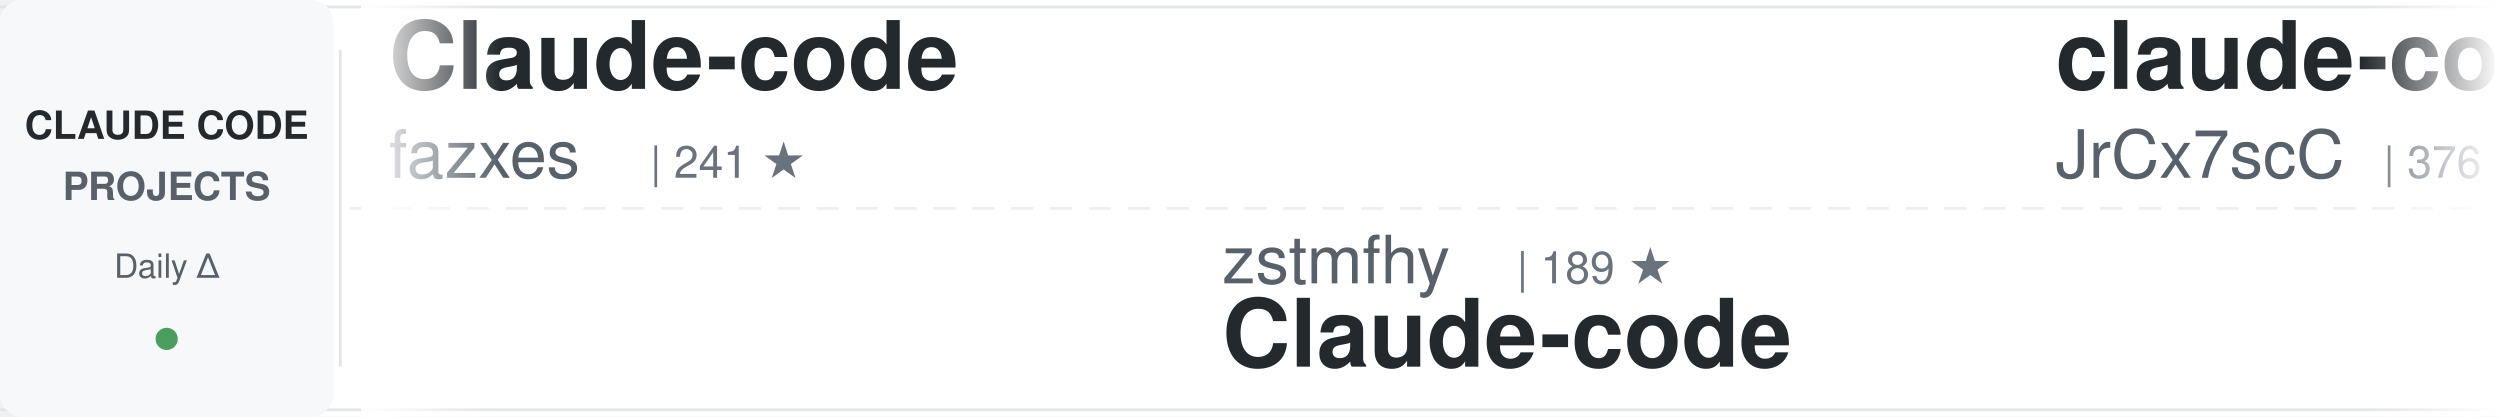
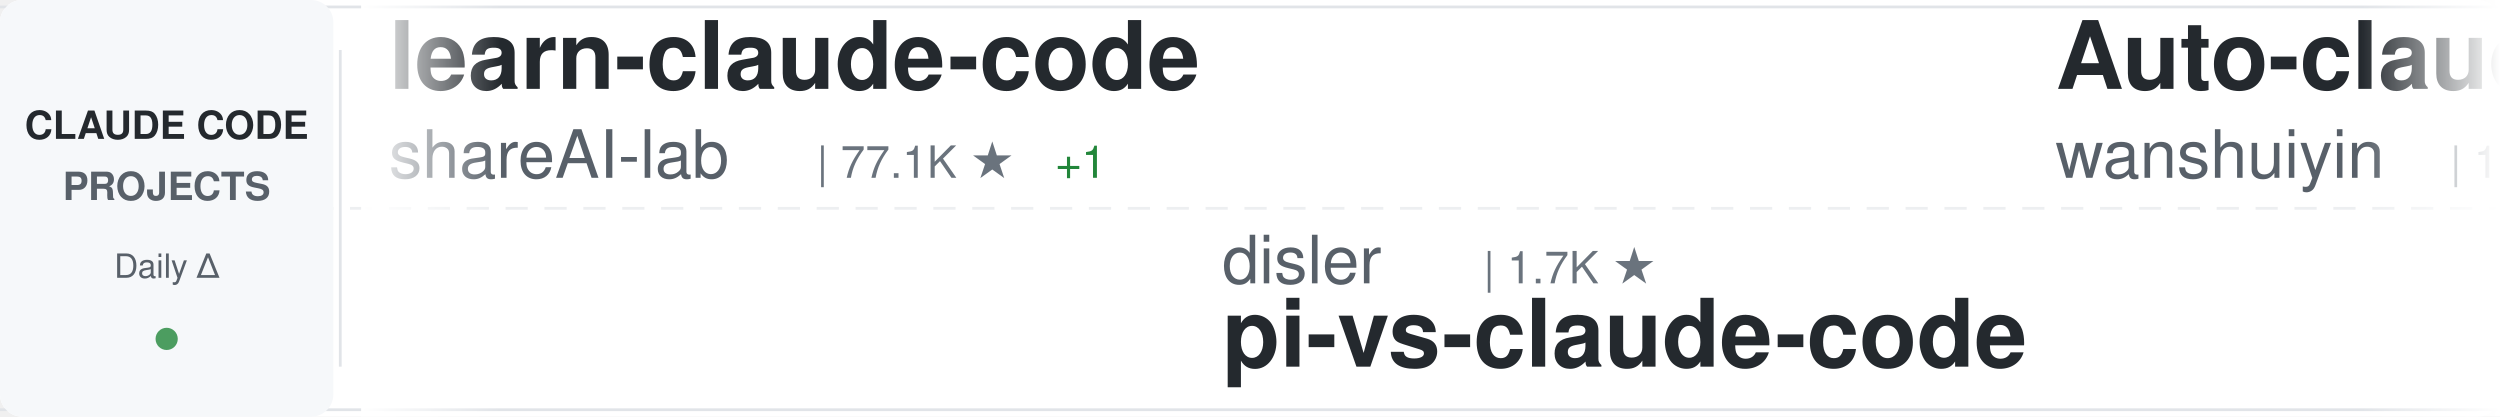
<svg xmlns="http://www.w3.org/2000/svg" width="900" height="150">
  <defs>
    <linearGradient id="awesomeLeftFade" x1="0%" y1="0%" x2="100%" y2="0%">
      <stop offset="0%" style="stop-color:#ffffff;stop-opacity:1" />
      <stop offset="100%" style="stop-color:#ffffff;stop-opacity:0" />
    </linearGradient>
    <linearGradient id="awesomeRightFade" x1="0%" y1="0%" x2="100%" y2="0%">
      <stop offset="0%" style="stop-color:#ffffff;stop-opacity:0" />
      <stop offset="100%" style="stop-color:#ffffff;stop-opacity:1" />
    </linearGradient>
  </defs>
  <rect width="900" height="150" fill="#ffffff" rx="8" />
  <rect x="0" y="2" width="900" height="1" fill="#e1e4e8" />
  <rect x="0" y="147" width="900" height="1" fill="#e1e4e8" />
  <line x1="0" y1="75" x2="900" y2="75" stroke="#e1e4e8" stroke-width="1" stroke-dasharray="8 6" opacity="0.6" />
  <rect x="0" y="0" width="120" height="150" fill="#f6f8fa" rx="8" />
  <text x="60" y="50" font-family="-apple-system, BlinkMacSystemFont, 'Segoe UI', Helvetica, Arial, sans-serif" font-size="14" font-weight="600" fill="#24292e" text-anchor="middle">CLAUDE CODE</text>
  <text x="60" y="72" font-family="-apple-system, BlinkMacSystemFont, 'Segoe UI', Helvetica, Arial, sans-serif" font-size="14" font-weight="600" fill="#586069" text-anchor="middle">PROJECTS</text>
  <text x="60" y="100" font-family="-apple-system, BlinkMacSystemFont, 'Segoe UI', Helvetica, Arial, sans-serif" font-size="12" font-weight="500" fill="#586069" text-anchor="middle">Daily Δ</text>
  <circle cx="60" cy="122" r="4" fill="#22863a" opacity="0.8" />
  <rect x="122" y="18" width="1" height="114" fill="#e1e4e8" />
  <clipPath id="awesomeTickerClip">
    <rect x="130" y="0" width="770" height="150" />
  </clipPath>
  <g clip-path="url(#awesomeTickerClip)">
    <g id="awesomeTickerItems">
      <animateTransform attributeName="transform" attributeType="XML" type="translate" from="0 0" to="-3000 0" dur="54s" repeatCount="indefinite" />
      <g transform="translate(0, 0)">
-         <text x="140" y="32" font-family="-apple-system, BlinkMacSystemFont, 'Segoe UI', Helvetica, Arial, sans-serif" font-size="34" font-weight="600" fill="#24292e">Claude-code</text>
-         <text x="140" y="64" font-family="-apple-system, BlinkMacSystemFont, 'Segoe UI', Helvetica, Arial, sans-serif" font-size="24" font-weight="400" fill="#586069">fazxes</text>
-         <text x="234" y="64" font-family="-apple-system, BlinkMacSystemFont, 'Segoe UI', Helvetica, Arial, sans-serif" font-size="16" font-weight="500" fill="#6a737d">| 241 ★</text>
+         <text x="140" y="32" font-family="-apple-system, BlinkMacSystemFont, 'Segoe UI', Helvetica, Arial, sans-serif" font-size="34" font-weight="600" fill="#24292e">learn-claude-code</text>
+         <text x="140" y="64" font-family="-apple-system, BlinkMacSystemFont, 'Segoe UI', Helvetica, Arial, sans-serif" font-size="24" font-weight="400" fill="#586069">shareAI-lab</text>
+         <text x="294" y="64" font-family="-apple-system, BlinkMacSystemFont, 'Segoe UI', Helvetica, Arial, sans-serif" font-size="16" font-weight="500" fill="#6a737d">| 77.1K ★</text>
+         <text x="380" y="64" font-family="-apple-system, BlinkMacSystemFont, 'Segoe UI', Helvetica, Arial, sans-serif" font-size="16" font-weight="500" fill="#22863a"> +1</text>
      </g>
      <g transform="translate(300, 0)">
-         <text x="140" y="102" font-family="-apple-system, BlinkMacSystemFont, 'Segoe UI', Helvetica, Arial, sans-serif" font-size="24" font-weight="400" fill="#586069">zstmfhy</text>
-         <text x="246" y="102" font-family="-apple-system, BlinkMacSystemFont, 'Segoe UI', Helvetica, Arial, sans-serif" font-size="16" font-weight="500" fill="#6a737d">| 189 ★</text>
-         <text x="140" y="132" font-family="-apple-system, BlinkMacSystemFont, 'Segoe UI', Helvetica, Arial, sans-serif" font-size="34" font-weight="600" fill="#24292e">Claude-code</text>
+         <text x="140" y="102" font-family="-apple-system, BlinkMacSystemFont, 'Segoe UI', Helvetica, Arial, sans-serif" font-size="24" font-weight="400" fill="#586069">disler</text>
+         <text x="234" y="102" font-family="-apple-system, BlinkMacSystemFont, 'Segoe UI', Helvetica, Arial, sans-serif" font-size="16" font-weight="500" fill="#6a737d">| 1.7K ★</text>
+         <text x="140" y="132" font-family="-apple-system, BlinkMacSystemFont, 'Segoe UI', Helvetica, Arial, sans-serif" font-size="34" font-weight="600" fill="#24292e">pi-vs-claude-code</text>
      </g>
      <g transform="translate(600, 0)">
-         <text x="140" y="32" font-family="-apple-system, BlinkMacSystemFont, 'Segoe UI', Helvetica, Arial, sans-serif" font-size="34" font-weight="600" fill="#24292e">claude-code-source</text>
-         <text x="140" y="64" font-family="-apple-system, BlinkMacSystemFont, 'Segoe UI', Helvetica, Arial, sans-serif" font-size="24" font-weight="400" fill="#586069">JrCx7scC</text>
-         <text x="258" y="64" font-family="-apple-system, BlinkMacSystemFont, 'Segoe UI', Helvetica, Arial, sans-serif" font-size="16" font-weight="500" fill="#6a737d">| 376 ★</text>
+         <text x="140" y="32" font-family="-apple-system, BlinkMacSystemFont, 'Segoe UI', Helvetica, Arial, sans-serif" font-size="34" font-weight="600" fill="#24292e">Auto-claude-code-researc...</text>
+         <text x="140" y="64" font-family="-apple-system, BlinkMacSystemFont, 'Segoe UI', Helvetica, Arial, sans-serif" font-size="24" font-weight="400" fill="#586069">wanshuiyin</text>
+         <text x="282" y="64" font-family="-apple-system, BlinkMacSystemFont, 'Segoe UI', Helvetica, Arial, sans-serif" font-size="16" font-weight="500" fill="#6a737d">| 16.3K ★</text>
+         <text x="368" y="64" font-family="-apple-system, BlinkMacSystemFont, 'Segoe UI', Helvetica, Arial, sans-serif" font-size="16" font-weight="500" fill="#22863a"> +4</text>
      </g>
      <g transform="translate(900, 0)">
-         <text x="140" y="102" font-family="-apple-system, BlinkMacSystemFont, 'Segoe UI', Helvetica, Arial, sans-serif" font-size="24" font-weight="400" fill="#586069">repowise-dev</text>
-         <text x="306" y="102" font-family="-apple-system, BlinkMacSystemFont, 'Segoe UI', Helvetica, Arial, sans-serif" font-size="16" font-weight="500" fill="#6a737d">| 1.2K ★</text>
-         <text x="140" y="132" font-family="-apple-system, BlinkMacSystemFont, 'Segoe UI', Helvetica, Arial, sans-serif" font-size="34" font-weight="600" fill="#24292e">claude-code-prompts</text>
+         <text x="140" y="102" font-family="-apple-system, BlinkMacSystemFont, 'Segoe UI', Helvetica, Arial, sans-serif" font-size="24" font-weight="400" fill="#586069">anthropics</text>
+         <text x="282" y="102" font-family="-apple-system, BlinkMacSystemFont, 'Segoe UI', Helvetica, Arial, sans-serif" font-size="16" font-weight="500" fill="#6a737d">| 8.9K ★</text>
+         <text x="359" y="102" font-family="-apple-system, BlinkMacSystemFont, 'Segoe UI', Helvetica, Arial, sans-serif" font-size="16" font-weight="500" fill="#22863a"> +2</text>
+         <text x="140" y="132" font-family="-apple-system, BlinkMacSystemFont, 'Segoe UI', Helvetica, Arial, sans-serif" font-size="34" font-weight="600" fill="#24292e">claude-code-action</text>
      </g>
      <g transform="translate(1200, 0)">
-         <text x="140" y="32" font-family="-apple-system, BlinkMacSystemFont, 'Segoe UI', Helvetica, Arial, sans-serif" font-size="34" font-weight="600" fill="#24292e">ralph-claude-code</text>
-         <text x="140" y="64" font-family="-apple-system, BlinkMacSystemFont, 'Segoe UI', Helvetica, Arial, sans-serif" font-size="24" font-weight="400" fill="#586069">frankbria</text>
-         <text x="270" y="64" font-family="-apple-system, BlinkMacSystemFont, 'Segoe UI', Helvetica, Arial, sans-serif" font-size="16" font-weight="500" fill="#6a737d">| 9.6K ★</text>
-         <text x="347" y="64" font-family="-apple-system, BlinkMacSystemFont, 'Segoe UI', Helvetica, Arial, sans-serif" font-size="16" font-weight="500" fill="#22863a"> +1</text>
+         <text x="140" y="32" font-family="-apple-system, BlinkMacSystemFont, 'Segoe UI', Helvetica, Arial, sans-serif" font-size="34" font-weight="600" fill="#24292e">Open-ClaudeCode</text>
+         <text x="140" y="64" font-family="-apple-system, BlinkMacSystemFont, 'Segoe UI', Helvetica, Arial, sans-serif" font-size="24" font-weight="400" fill="#586069">LING71671</text>
+         <text x="270" y="64" font-family="-apple-system, BlinkMacSystemFont, 'Segoe UI', Helvetica, Arial, sans-serif" font-size="16" font-weight="500" fill="#6a737d">| 954 ★</text>
      </g>
      <g transform="translate(1500, 0)">
-         <text x="140" y="102" font-family="-apple-system, BlinkMacSystemFont, 'Segoe UI', Helvetica, Arial, sans-serif" font-size="24" font-weight="400" fill="#586069">KPR111</text>
-         <text x="234" y="102" font-family="-apple-system, BlinkMacSystemFont, 'Segoe UI', Helvetica, Arial, sans-serif" font-size="16" font-weight="500" fill="#6a737d">| 18 ★</text>
-         <text x="140" y="132" font-family="-apple-system, BlinkMacSystemFont, 'Segoe UI', Helvetica, Arial, sans-serif" font-size="34" font-weight="600" fill="#24292e">Claude-Code</text>
+         <text x="140" y="102" font-family="-apple-system, BlinkMacSystemFont, 'Segoe UI', Helvetica, Arial, sans-serif" font-size="24" font-weight="400" fill="#586069">Chachamaru127</text>
+         <text x="318" y="102" font-family="-apple-system, BlinkMacSystemFont, 'Segoe UI', Helvetica, Arial, sans-serif" font-size="16" font-weight="500" fill="#6a737d">| 3.1K ★</text>
+         <text x="140" y="132" font-family="-apple-system, BlinkMacSystemFont, 'Segoe UI', Helvetica, Arial, sans-serif" font-size="34" font-weight="600" fill="#24292e">claude-code-harness</text>
      </g>
      <g transform="translate(1800, 0)">
-         <text x="140" y="32" font-family="-apple-system, BlinkMacSystemFont, 'Segoe UI', Helvetica, Arial, sans-serif" font-size="34" font-weight="600" fill="#24292e">claude-code-sourcemap</text>
-         <text x="140" y="64" font-family="-apple-system, BlinkMacSystemFont, 'Segoe UI', Helvetica, Arial, sans-serif" font-size="24" font-weight="400" fill="#586069">ChinaSiro</text>
-         <text x="270" y="64" font-family="-apple-system, BlinkMacSystemFont, 'Segoe UI', Helvetica, Arial, sans-serif" font-size="16" font-weight="500" fill="#6a737d">| 9.7K ★</text>
+         <text x="140" y="32" font-family="-apple-system, BlinkMacSystemFont, 'Segoe UI', Helvetica, Arial, sans-serif" font-size="34" font-weight="600" fill="#24292e">system_prompts_leaks</text>
+         <text x="140" y="64" font-family="-apple-system, BlinkMacSystemFont, 'Segoe UI', Helvetica, Arial, sans-serif" font-size="24" font-weight="400" fill="#586069">asgeirtj</text>
+         <text x="258" y="64" font-family="-apple-system, BlinkMacSystemFont, 'Segoe UI', Helvetica, Arial, sans-serif" font-size="16" font-weight="500" fill="#6a737d">| 67.5K ★</text>
+         <text x="344" y="64" font-family="-apple-system, BlinkMacSystemFont, 'Segoe UI', Helvetica, Arial, sans-serif" font-size="16" font-weight="500" fill="#22863a"> +9</text>
      </g>
      <g transform="translate(2100, 0)">
-         <text x="140" y="102" font-family="-apple-system, BlinkMacSystemFont, 'Segoe UI', Helvetica, Arial, sans-serif" font-size="24" font-weight="400" fill="#586069">777genius</text>
-         <text x="270" y="102" font-family="-apple-system, BlinkMacSystemFont, 'Segoe UI', Helvetica, Arial, sans-serif" font-size="16" font-weight="500" fill="#6a737d">| 933 ★</text>
-         <text x="140" y="132" font-family="-apple-system, BlinkMacSystemFont, 'Segoe UI', Helvetica, Arial, sans-serif" font-size="34" font-weight="600" fill="#24292e">claude-code-source-code</text>
+         <text x="140" y="102" font-family="-apple-system, BlinkMacSystemFont, 'Segoe UI', Helvetica, Arial, sans-serif" font-size="24" font-weight="400" fill="#586069">AprilNEA</text>
+         <text x="258" y="102" font-family="-apple-system, BlinkMacSystemFont, 'Segoe UI', Helvetica, Arial, sans-serif" font-size="16" font-weight="500" fill="#6a737d">| 391 ★</text>
+         <text x="140" y="132" font-family="-apple-system, BlinkMacSystemFont, 'Segoe UI', Helvetica, Arial, sans-serif" font-size="34" font-weight="600" fill="#24292e">claude-code-source</text>
      </g>
      <g transform="translate(2400, 0)">
-         <text x="140" y="32" font-family="-apple-system, BlinkMacSystemFont, 'Segoe UI', Helvetica, Arial, sans-serif" font-size="34" font-weight="600" fill="#24292e">claude-coder</text>
-         <text x="140" y="64" font-family="-apple-system, BlinkMacSystemFont, 'Segoe UI', Helvetica, Arial, sans-serif" font-size="24" font-weight="400" fill="#586069">kodu-ai</text>
-         <text x="246" y="64" font-family="-apple-system, BlinkMacSystemFont, 'Segoe UI', Helvetica, Arial, sans-serif" font-size="16" font-weight="500" fill="#6a737d">| 5.2K ★</text>
-         <text x="323" y="64" font-family="-apple-system, BlinkMacSystemFont, 'Segoe UI', Helvetica, Arial, sans-serif" font-size="16" font-weight="500" fill="#cb2431"> -1</text>
+         <text x="140" y="32" font-family="-apple-system, BlinkMacSystemFont, 'Segoe UI', Helvetica, Arial, sans-serif" font-size="34" font-weight="600" fill="#24292e">Claude-Code-Source-Study</text>
+         <text x="140" y="64" font-family="-apple-system, BlinkMacSystemFont, 'Segoe UI', Helvetica, Arial, sans-serif" font-size="24" font-weight="400" fill="#586069">luyao618</text>
+         <text x="258" y="64" font-family="-apple-system, BlinkMacSystemFont, 'Segoe UI', Helvetica, Arial, sans-serif" font-size="16" font-weight="500" fill="#6a737d">| 1.7K ★</text>
      </g>
      <g transform="translate(2700, 0)">
-         <text x="140" y="102" font-family="-apple-system, BlinkMacSystemFont, 'Segoe UI', Helvetica, Arial, sans-serif" font-size="24" font-weight="400" fill="#586069">fuergaosi233</text>
-         <text x="306" y="102" font-family="-apple-system, BlinkMacSystemFont, 'Segoe UI', Helvetica, Arial, sans-serif" font-size="16" font-weight="500" fill="#6a737d">| 2.8K ★</text>
-         <text x="140" y="132" font-family="-apple-system, BlinkMacSystemFont, 'Segoe UI', Helvetica, Arial, sans-serif" font-size="34" font-weight="600" fill="#24292e">claude-code-proxy</text>
+         <text x="140" y="102" font-family="-apple-system, BlinkMacSystemFont, 'Segoe UI', Helvetica, Arial, sans-serif" font-size="24" font-weight="400" fill="#586069">ChinaSiro</text>
+         <text x="270" y="102" font-family="-apple-system, BlinkMacSystemFont, 'Segoe UI', Helvetica, Arial, sans-serif" font-size="16" font-weight="500" fill="#6a737d">| 9.7K ★</text>
+         <text x="347" y="102" font-family="-apple-system, BlinkMacSystemFont, 'Segoe UI', Helvetica, Arial, sans-serif" font-size="16" font-weight="500" fill="#22863a"> +1</text>
+         <text x="140" y="132" font-family="-apple-system, BlinkMacSystemFont, 'Segoe UI', Helvetica, Arial, sans-serif" font-size="34" font-weight="600" fill="#24292e">claude-code-sourcemap</text>
      </g>
      <g transform="translate(3000, 0)">
-         <text x="140" y="32" font-family="-apple-system, BlinkMacSystemFont, 'Segoe UI', Helvetica, Arial, sans-serif" font-size="34" font-weight="600" fill="#24292e">Claude-code</text>
-         <text x="140" y="64" font-family="-apple-system, BlinkMacSystemFont, 'Segoe UI', Helvetica, Arial, sans-serif" font-size="24" font-weight="400" fill="#586069">fazxes</text>
-         <text x="234" y="64" font-family="-apple-system, BlinkMacSystemFont, 'Segoe UI', Helvetica, Arial, sans-serif" font-size="16" font-weight="500" fill="#6a737d">| 241 ★</text>
+         <text x="140" y="32" font-family="-apple-system, BlinkMacSystemFont, 'Segoe UI', Helvetica, Arial, sans-serif" font-size="34" font-weight="600" fill="#24292e">learn-claude-code</text>
+         <text x="140" y="64" font-family="-apple-system, BlinkMacSystemFont, 'Segoe UI', Helvetica, Arial, sans-serif" font-size="24" font-weight="400" fill="#586069">shareAI-lab</text>
+         <text x="294" y="64" font-family="-apple-system, BlinkMacSystemFont, 'Segoe UI', Helvetica, Arial, sans-serif" font-size="16" font-weight="500" fill="#6a737d">| 77.1K ★</text>
+         <text x="380" y="64" font-family="-apple-system, BlinkMacSystemFont, 'Segoe UI', Helvetica, Arial, sans-serif" font-size="16" font-weight="500" fill="#22863a"> +1</text>
      </g>
      <g transform="translate(3300, 0)">
-         <text x="140" y="102" font-family="-apple-system, BlinkMacSystemFont, 'Segoe UI', Helvetica, Arial, sans-serif" font-size="24" font-weight="400" fill="#586069">zstmfhy</text>
-         <text x="246" y="102" font-family="-apple-system, BlinkMacSystemFont, 'Segoe UI', Helvetica, Arial, sans-serif" font-size="16" font-weight="500" fill="#6a737d">| 189 ★</text>
-         <text x="140" y="132" font-family="-apple-system, BlinkMacSystemFont, 'Segoe UI', Helvetica, Arial, sans-serif" font-size="34" font-weight="600" fill="#24292e">Claude-code</text>
+         <text x="140" y="102" font-family="-apple-system, BlinkMacSystemFont, 'Segoe UI', Helvetica, Arial, sans-serif" font-size="24" font-weight="400" fill="#586069">disler</text>
+         <text x="234" y="102" font-family="-apple-system, BlinkMacSystemFont, 'Segoe UI', Helvetica, Arial, sans-serif" font-size="16" font-weight="500" fill="#6a737d">| 1.7K ★</text>
+         <text x="140" y="132" font-family="-apple-system, BlinkMacSystemFont, 'Segoe UI', Helvetica, Arial, sans-serif" font-size="34" font-weight="600" fill="#24292e">pi-vs-claude-code</text>
      </g>
      <g transform="translate(3600, 0)">
-         <text x="140" y="32" font-family="-apple-system, BlinkMacSystemFont, 'Segoe UI', Helvetica, Arial, sans-serif" font-size="34" font-weight="600" fill="#24292e">claude-code-source</text>
-         <text x="140" y="64" font-family="-apple-system, BlinkMacSystemFont, 'Segoe UI', Helvetica, Arial, sans-serif" font-size="24" font-weight="400" fill="#586069">JrCx7scC</text>
-         <text x="258" y="64" font-family="-apple-system, BlinkMacSystemFont, 'Segoe UI', Helvetica, Arial, sans-serif" font-size="16" font-weight="500" fill="#6a737d">| 376 ★</text>
+         <text x="140" y="32" font-family="-apple-system, BlinkMacSystemFont, 'Segoe UI', Helvetica, Arial, sans-serif" font-size="34" font-weight="600" fill="#24292e">Auto-claude-code-researc...</text>
+         <text x="140" y="64" font-family="-apple-system, BlinkMacSystemFont, 'Segoe UI', Helvetica, Arial, sans-serif" font-size="24" font-weight="400" fill="#586069">wanshuiyin</text>
+         <text x="282" y="64" font-family="-apple-system, BlinkMacSystemFont, 'Segoe UI', Helvetica, Arial, sans-serif" font-size="16" font-weight="500" fill="#6a737d">| 16.3K ★</text>
+         <text x="368" y="64" font-family="-apple-system, BlinkMacSystemFont, 'Segoe UI', Helvetica, Arial, sans-serif" font-size="16" font-weight="500" fill="#22863a"> +4</text>
      </g>
      <g transform="translate(3900, 0)">
-         <text x="140" y="102" font-family="-apple-system, BlinkMacSystemFont, 'Segoe UI', Helvetica, Arial, sans-serif" font-size="24" font-weight="400" fill="#586069">repowise-dev</text>
-         <text x="306" y="102" font-family="-apple-system, BlinkMacSystemFont, 'Segoe UI', Helvetica, Arial, sans-serif" font-size="16" font-weight="500" fill="#6a737d">| 1.2K ★</text>
-         <text x="140" y="132" font-family="-apple-system, BlinkMacSystemFont, 'Segoe UI', Helvetica, Arial, sans-serif" font-size="34" font-weight="600" fill="#24292e">claude-code-prompts</text>
+         <text x="140" y="102" font-family="-apple-system, BlinkMacSystemFont, 'Segoe UI', Helvetica, Arial, sans-serif" font-size="24" font-weight="400" fill="#586069">anthropics</text>
+         <text x="282" y="102" font-family="-apple-system, BlinkMacSystemFont, 'Segoe UI', Helvetica, Arial, sans-serif" font-size="16" font-weight="500" fill="#6a737d">| 8.9K ★</text>
+         <text x="359" y="102" font-family="-apple-system, BlinkMacSystemFont, 'Segoe UI', Helvetica, Arial, sans-serif" font-size="16" font-weight="500" fill="#22863a"> +2</text>
+         <text x="140" y="132" font-family="-apple-system, BlinkMacSystemFont, 'Segoe UI', Helvetica, Arial, sans-serif" font-size="34" font-weight="600" fill="#24292e">claude-code-action</text>
      </g>
    </g>
  </g>
  <rect x="130" y="0" width="50" height="150" fill="url(#awesomeLeftFade)" />
  <rect x="850" y="0" width="50" height="150" fill="url(#awesomeRightFade)" />
</svg>
